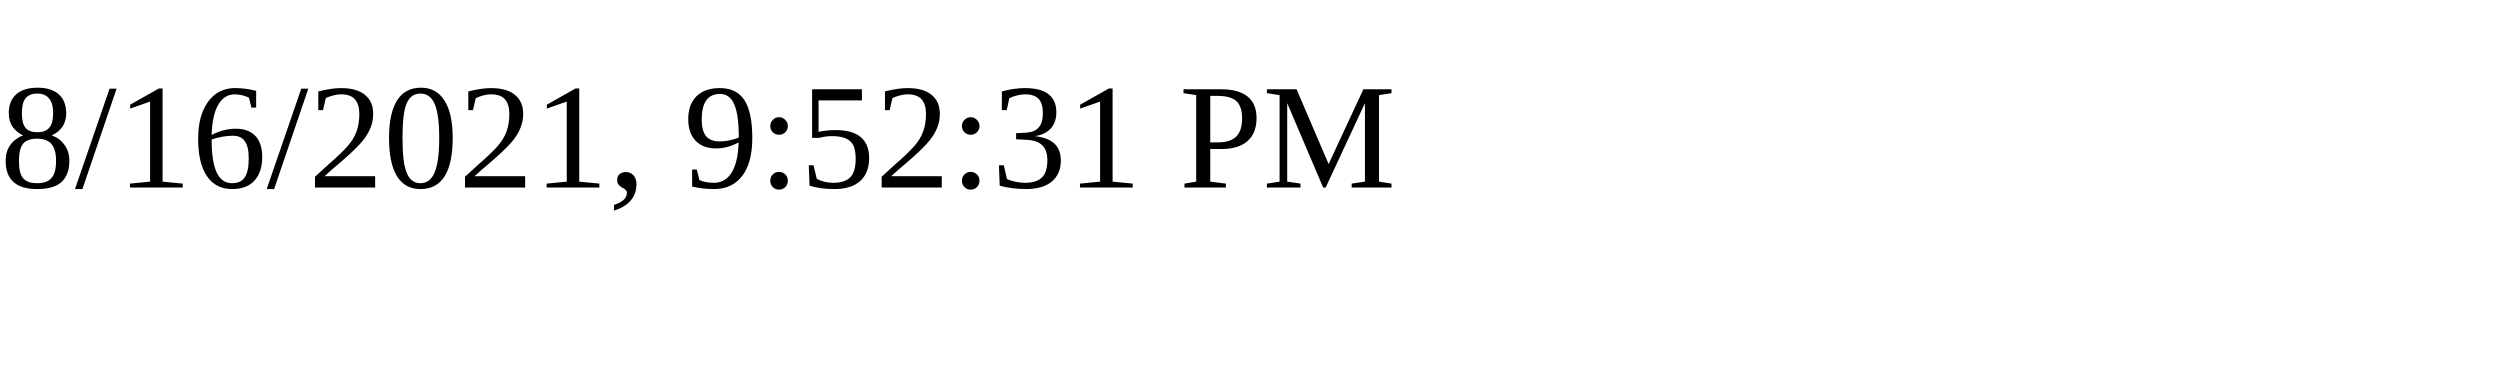
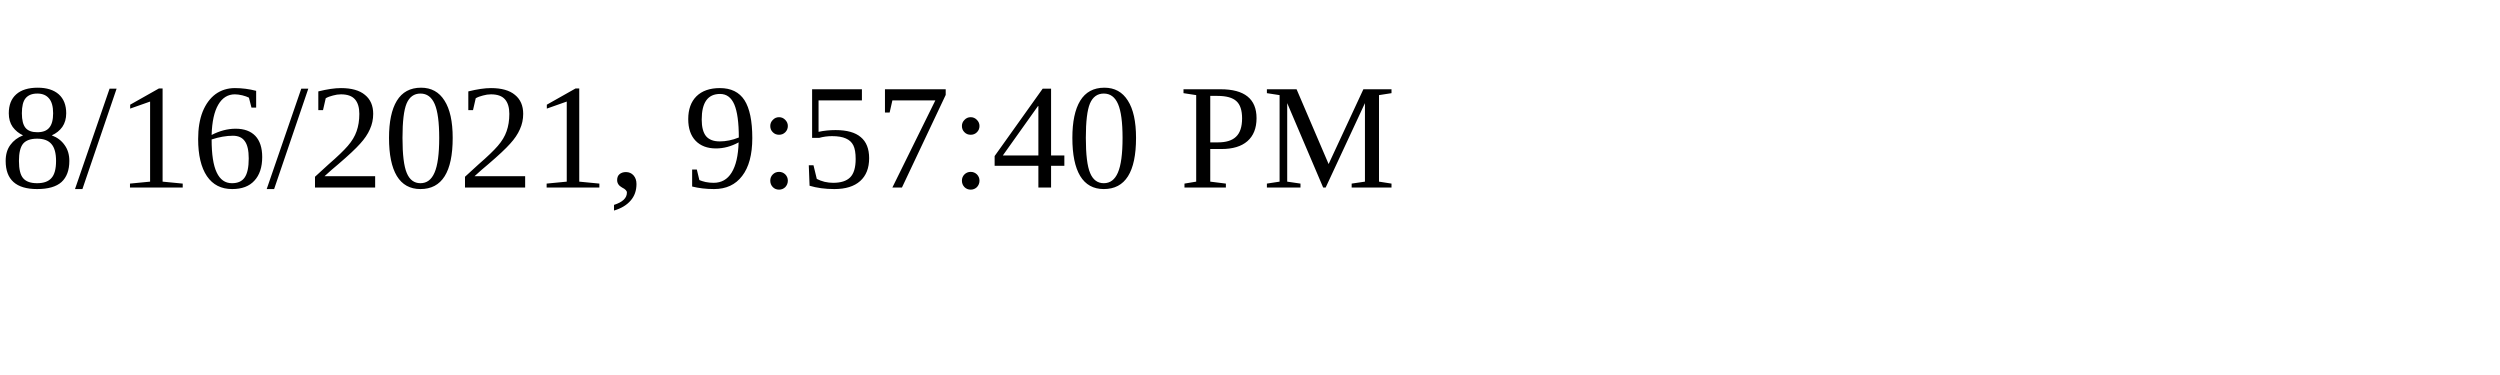
<svg xmlns="http://www.w3.org/2000/svg" height="30" width="200">
-   <text x="0" y="15">8/16/2021, 9:52:31 PM</text>
+   <text x="0" y="15">8/16/2021, 9:57:40 PM</text>
</svg>
